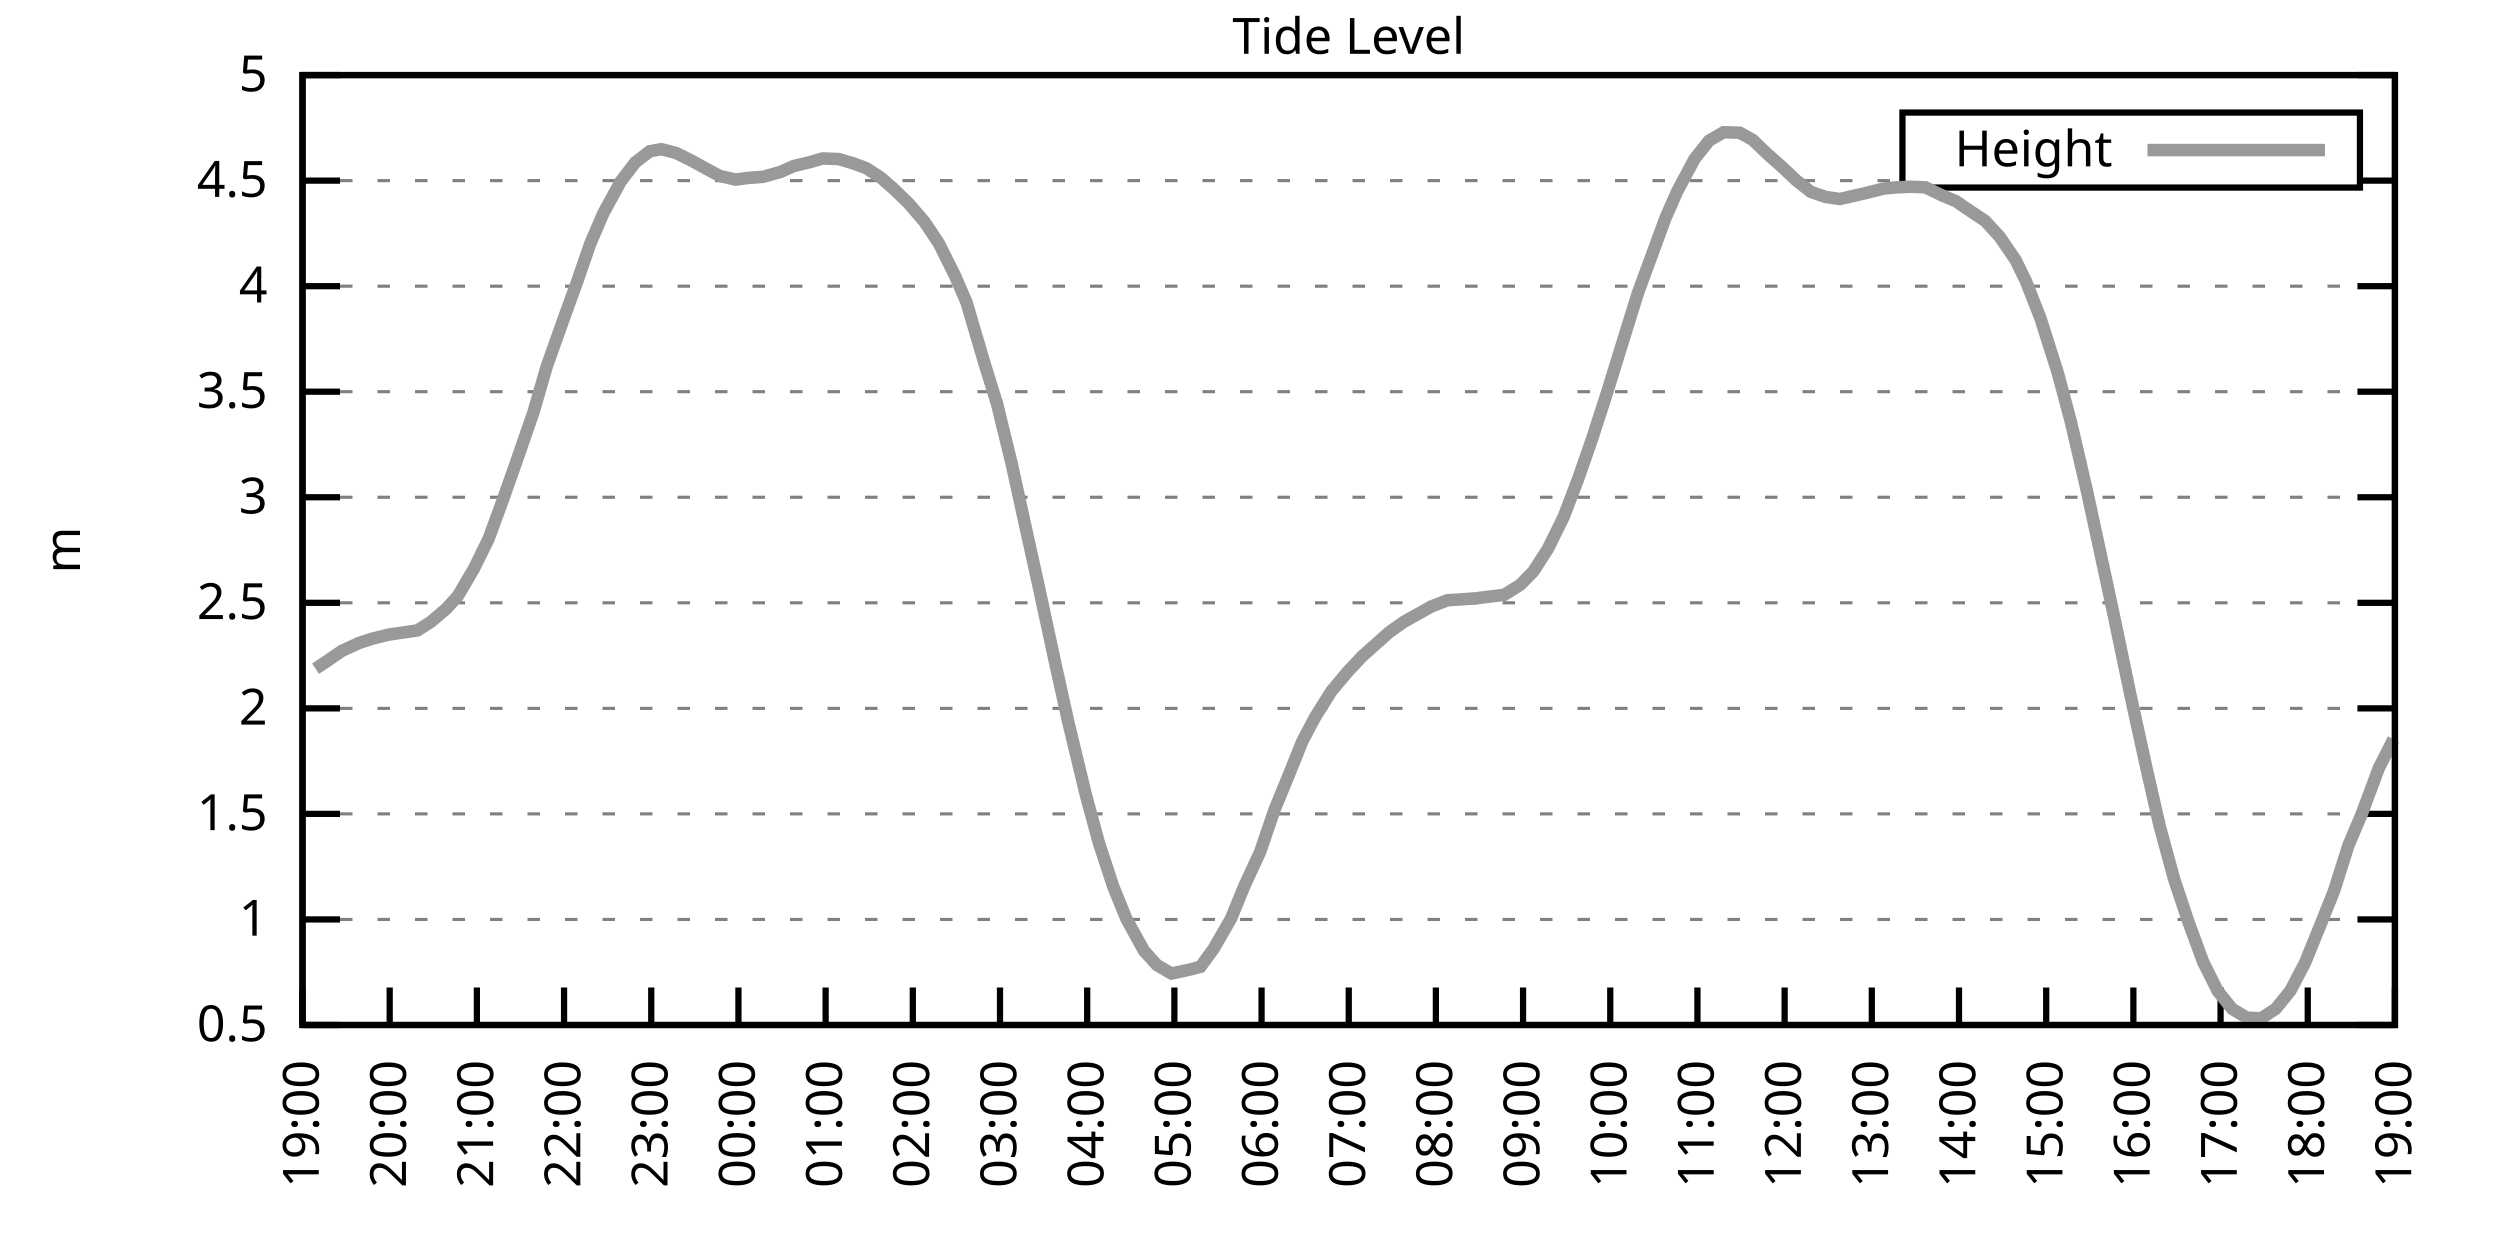
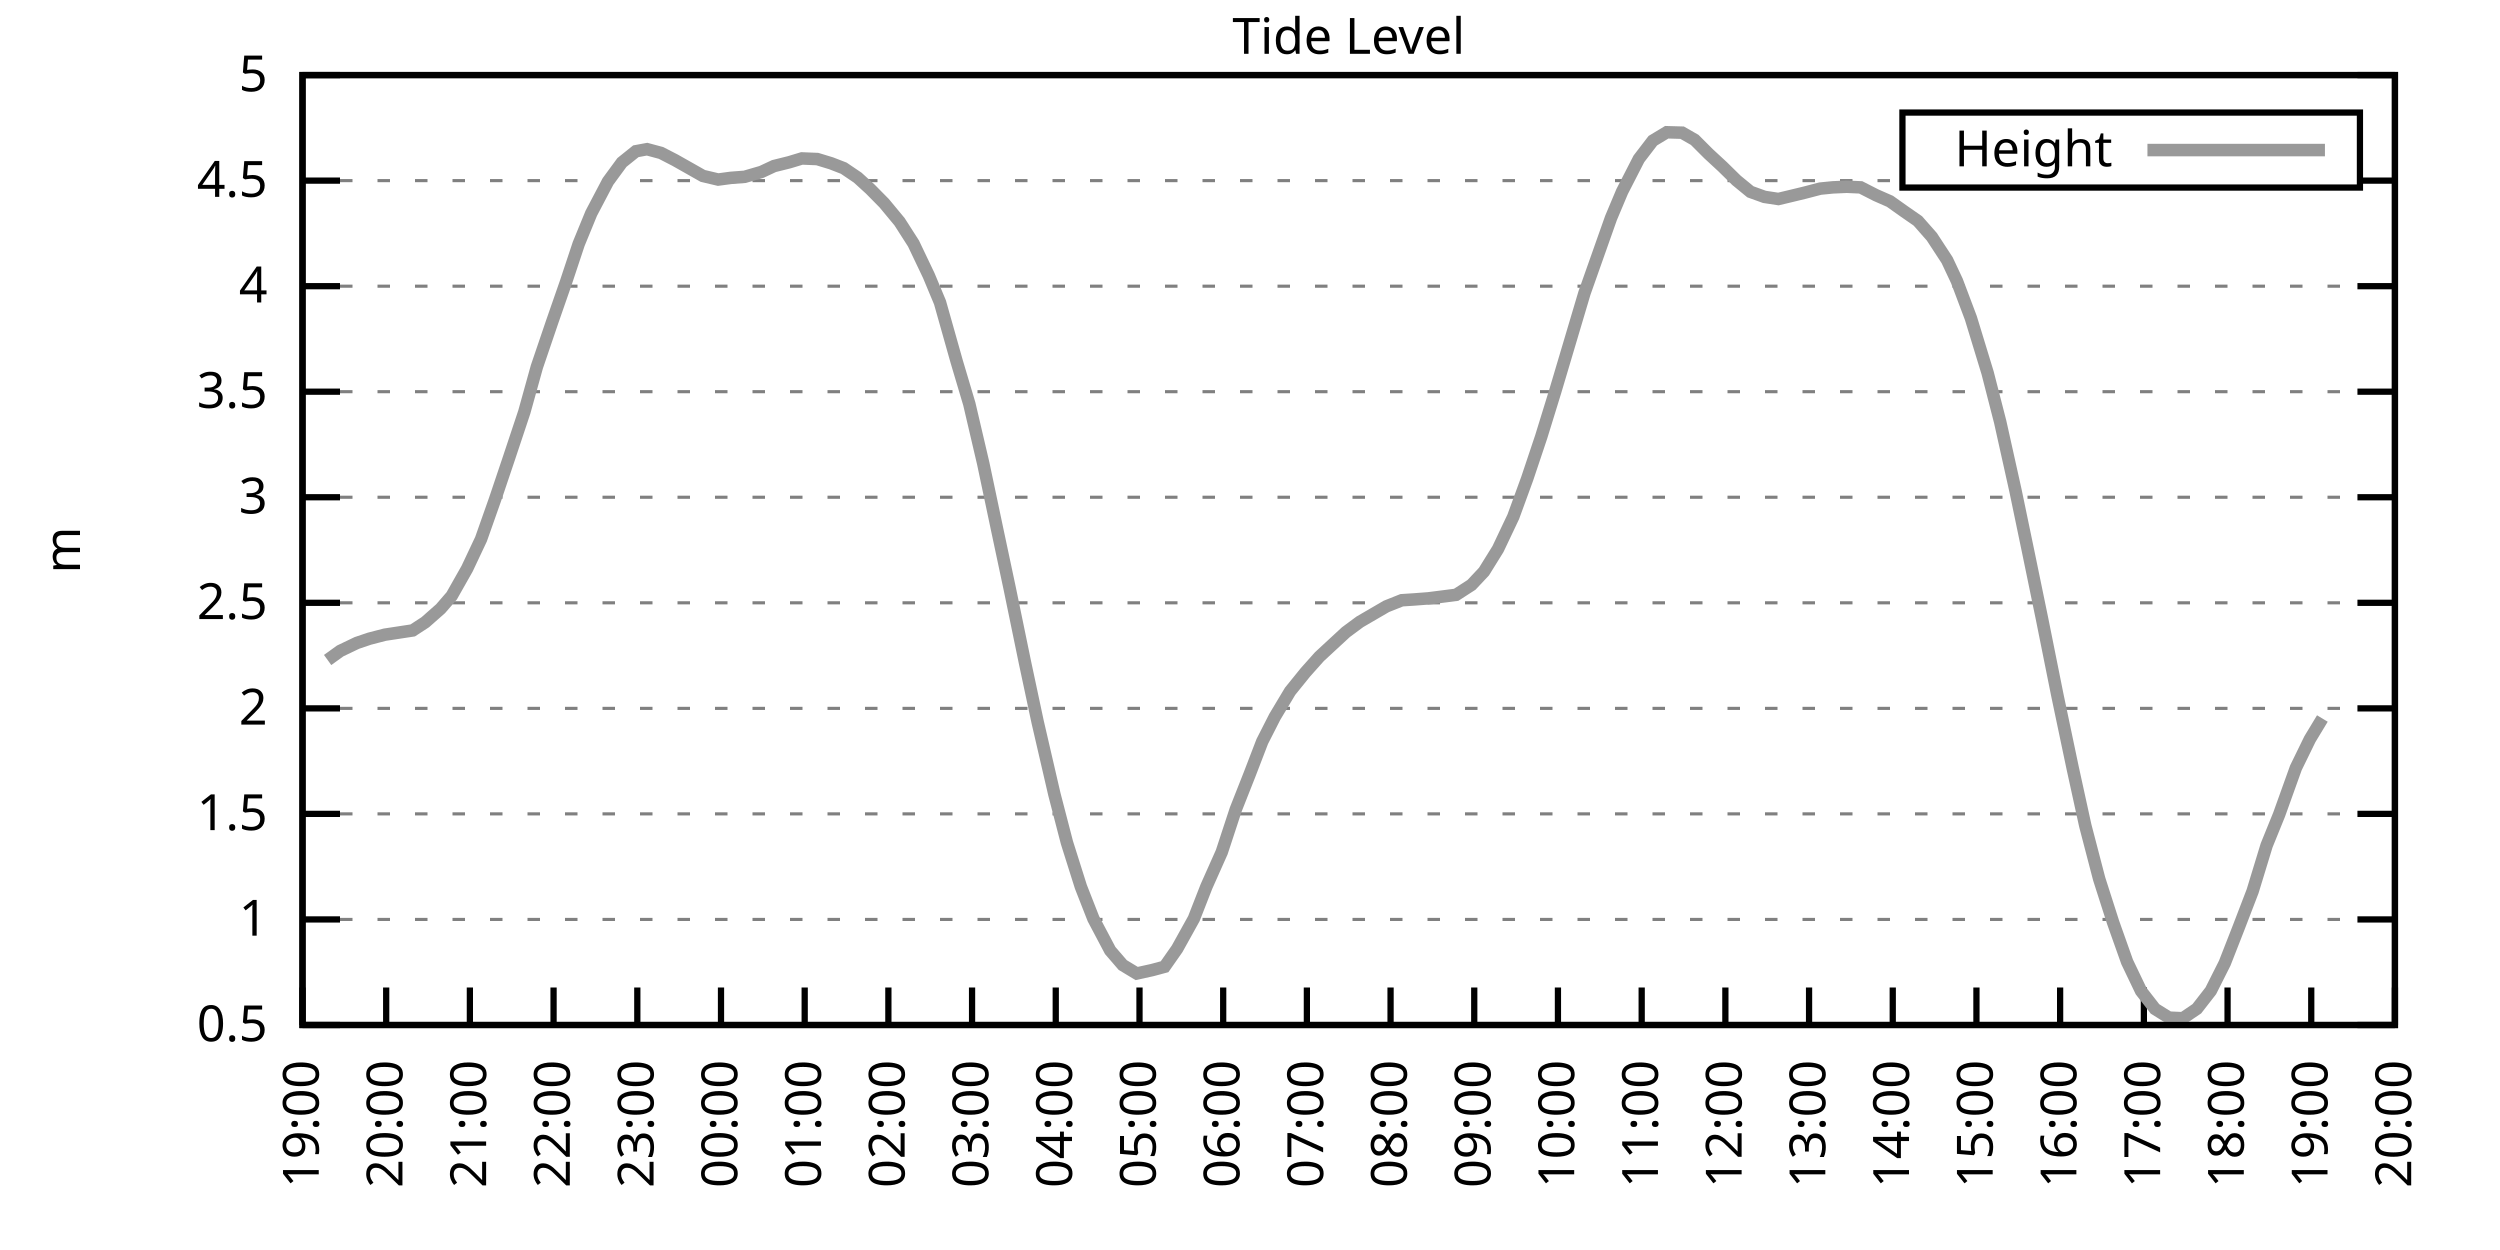
<svg xmlns="http://www.w3.org/2000/svg" xmlns:xlink="http://www.w3.org/1999/xlink" width="400" height="200" viewBox="0 0 400 200">
  <g id="gnuplot_canvas">
    <rect x="0" y="0" width="400" height="200" fill="none" />
    <defs>
      <circle id="gpDot" r="0.5" stroke-width="0.5" stroke="currentColor" />
      <path id="gpPt0" stroke-width="0.333" stroke="currentColor" d="M-1,0 h2 M0,-1 v2" />
      <path id="gpPt1" stroke-width="0.333" stroke="currentColor" d="M-1,-1 L1,1 M1,-1 L-1,1" />
      <path id="gpPt2" stroke-width="0.333" stroke="currentColor" d="M-1,0 L1,0 M0,-1 L0,1 M-1,-1 L1,1 M-1,1 L1,-1" />
      <rect id="gpPt3" stroke-width="0.333" stroke="currentColor" x="-1" y="-1" width="2" height="2" />
      <rect id="gpPt4" stroke-width="0.333" stroke="currentColor" fill="currentColor" x="-1" y="-1" width="2" height="2" />
      <circle id="gpPt5" stroke-width="0.333" stroke="currentColor" cx="0" cy="0" r="1" />
      <use xlink:href="#gpPt5" id="gpPt6" fill="currentColor" stroke="none" />
      <path id="gpPt7" stroke-width="0.333" stroke="currentColor" d="M0,-1.33 L-1.33,0.67 L1.33,0.67 z" />
      <use xlink:href="#gpPt7" id="gpPt8" fill="currentColor" stroke="none" />
      <use xlink:href="#gpPt7" id="gpPt9" stroke="currentColor" transform="rotate(180)" />
      <use xlink:href="#gpPt9" id="gpPt10" fill="currentColor" stroke="none" />
      <use xlink:href="#gpPt3" id="gpPt11" stroke="currentColor" transform="rotate(45)" />
      <use xlink:href="#gpPt11" id="gpPt12" fill="currentColor" stroke="none" />
      <path id="gpPt13" stroke-width="0.333" stroke="currentColor" d="M0,1.330 L1.265,0.411 L0.782,-1.067 L-0.782,-1.076 L-1.265,0.411 z" />
      <use xlink:href="#gpPt13" id="gpPt14" fill="currentColor" stroke="none" />
      <filter id="textbox" filterUnits="objectBoundingBox" x="0" y="0" height="1" width="1">
        <feFlood flood-color="white" flood-opacity="1" result="bgnd" />
        <feComposite in="SourceGraphic" in2="bgnd" operator="atop" />
      </filter>
      <filter id="greybox" filterUnits="objectBoundingBox" x="0" y="0" height="1" width="1">
        <feFlood flood-color="lightgrey" flood-opacity="1" result="grey" />
        <feComposite in="SourceGraphic" in2="grey" operator="atop" />
      </filter>
    </defs>
    <g fill="none" color="white" stroke="currentColor" stroke-width="1.00" stroke-linecap="butt" stroke-linejoin="miter">
</g>
    <g fill="none" color="black" stroke="currentColor" stroke-width="1.00" stroke-linecap="butt" stroke-linejoin="miter">
      <g stroke="none" shape-rendering="crispEdges">
        <polygon fill="rgb(255, 255, 255)" points="48.40,164.00 383.18,164.00 383.18,12.02 48.40,12.02 " />
      </g>
    </g>
    <g fill="none" color="black" stroke="currentColor" stroke-width="1.00" stroke-linecap="butt" stroke-linejoin="miter">
</g>
    <g fill="none" color="black" stroke="black" stroke-width="0.50" stroke-linecap="butt" stroke-linejoin="miter">
</g>
    <g fill="none" color="gray" stroke="currentColor" stroke-width="0.50" stroke-linecap="butt" stroke-linejoin="miter">
      <path stroke="gray" stroke-dasharray="2,4" class="gridline" d="M48.40,164.00 L383.19,164.00  " />
    </g>
    <g fill="none" color="gray" stroke="gray" stroke-width="1.00" stroke-linecap="butt" stroke-linejoin="miter">
</g>
    <g fill="none" color="black" stroke="currentColor" stroke-width="1.00" stroke-linecap="butt" stroke-linejoin="miter">
      <path stroke="black" d="M48.40,164.00 L54.40,164.00 M383.19,164.00 L377.19,164.00  " />
      <g transform="translate(42.80,166.60)" stroke="none" fill="black" font-family="Sans" font-size="8.00" text-anchor="end">
        <text>
          <tspan font-family="Sans"> 0.5</tspan>
        </text>
      </g>
    </g>
    <g fill="none" color="black" stroke="currentColor" stroke-width="1.00" stroke-linecap="butt" stroke-linejoin="miter">
</g>
    <g fill="none" color="black" stroke="black" stroke-width="0.50" stroke-linecap="butt" stroke-linejoin="miter">
</g>
    <g fill="none" color="gray" stroke="currentColor" stroke-width="0.50" stroke-linecap="butt" stroke-linejoin="miter">
      <path stroke="gray" stroke-dasharray="2,4" class="gridline" d="M48.40,147.11 L383.19,147.11  " />
    </g>
    <g fill="none" color="gray" stroke="gray" stroke-width="1.00" stroke-linecap="butt" stroke-linejoin="miter">
</g>
    <g fill="none" color="black" stroke="currentColor" stroke-width="1.00" stroke-linecap="butt" stroke-linejoin="miter">
      <path stroke="black" d="M48.40,147.11 L54.40,147.11 M383.19,147.11 L377.19,147.11  " />
      <g transform="translate(42.80,149.71)" stroke="none" fill="black" font-family="Sans" font-size="8.00" text-anchor="end">
        <text>
          <tspan font-family="Sans"> 1</tspan>
        </text>
      </g>
    </g>
    <g fill="none" color="black" stroke="currentColor" stroke-width="1.00" stroke-linecap="butt" stroke-linejoin="miter">
</g>
    <g fill="none" color="black" stroke="black" stroke-width="0.50" stroke-linecap="butt" stroke-linejoin="miter">
</g>
    <g fill="none" color="gray" stroke="currentColor" stroke-width="0.50" stroke-linecap="butt" stroke-linejoin="miter">
      <path stroke="gray" stroke-dasharray="2,4" class="gridline" d="M48.40,130.22 L383.19,130.22  " />
    </g>
    <g fill="none" color="gray" stroke="gray" stroke-width="1.00" stroke-linecap="butt" stroke-linejoin="miter">
</g>
    <g fill="none" color="black" stroke="currentColor" stroke-width="1.00" stroke-linecap="butt" stroke-linejoin="miter">
      <path stroke="black" d="M48.40,130.22 L54.40,130.22 M383.19,130.22 L377.19,130.22  " />
      <g transform="translate(42.80,132.82)" stroke="none" fill="black" font-family="Sans" font-size="8.00" text-anchor="end">
        <text>
          <tspan font-family="Sans"> 1.5</tspan>
        </text>
      </g>
    </g>
    <g fill="none" color="black" stroke="currentColor" stroke-width="1.00" stroke-linecap="butt" stroke-linejoin="miter">
</g>
    <g fill="none" color="black" stroke="black" stroke-width="0.50" stroke-linecap="butt" stroke-linejoin="miter">
</g>
    <g fill="none" color="gray" stroke="currentColor" stroke-width="0.50" stroke-linecap="butt" stroke-linejoin="miter">
      <path stroke="gray" stroke-dasharray="2,4" class="gridline" d="M48.40,113.34 L383.19,113.34  " />
    </g>
    <g fill="none" color="gray" stroke="gray" stroke-width="1.00" stroke-linecap="butt" stroke-linejoin="miter">
</g>
    <g fill="none" color="black" stroke="currentColor" stroke-width="1.00" stroke-linecap="butt" stroke-linejoin="miter">
      <path stroke="black" d="M48.40,113.34 L54.40,113.34 M383.19,113.34 L377.19,113.34  " />
      <g transform="translate(42.80,115.94)" stroke="none" fill="black" font-family="Sans" font-size="8.00" text-anchor="end">
        <text>
          <tspan font-family="Sans"> 2</tspan>
        </text>
      </g>
    </g>
    <g fill="none" color="black" stroke="currentColor" stroke-width="1.00" stroke-linecap="butt" stroke-linejoin="miter">
</g>
    <g fill="none" color="black" stroke="black" stroke-width="0.50" stroke-linecap="butt" stroke-linejoin="miter">
</g>
    <g fill="none" color="gray" stroke="currentColor" stroke-width="0.50" stroke-linecap="butt" stroke-linejoin="miter">
      <path stroke="gray" stroke-dasharray="2,4" class="gridline" d="M48.40,96.45 L383.19,96.45  " />
    </g>
    <g fill="none" color="gray" stroke="gray" stroke-width="1.00" stroke-linecap="butt" stroke-linejoin="miter">
</g>
    <g fill="none" color="black" stroke="currentColor" stroke-width="1.00" stroke-linecap="butt" stroke-linejoin="miter">
      <path stroke="black" d="M48.40,96.45 L54.40,96.45 M383.19,96.45 L377.19,96.45  " />
      <g transform="translate(42.80,99.05)" stroke="none" fill="black" font-family="Sans" font-size="8.00" text-anchor="end">
        <text>
          <tspan font-family="Sans"> 2.5</tspan>
        </text>
      </g>
    </g>
    <g fill="none" color="black" stroke="currentColor" stroke-width="1.00" stroke-linecap="butt" stroke-linejoin="miter">
</g>
    <g fill="none" color="black" stroke="black" stroke-width="0.50" stroke-linecap="butt" stroke-linejoin="miter">
</g>
    <g fill="none" color="gray" stroke="currentColor" stroke-width="0.50" stroke-linecap="butt" stroke-linejoin="miter">
      <path stroke="gray" stroke-dasharray="2,4" class="gridline" d="M48.40,79.56 L383.19,79.56  " />
    </g>
    <g fill="none" color="gray" stroke="gray" stroke-width="1.00" stroke-linecap="butt" stroke-linejoin="miter">
</g>
    <g fill="none" color="black" stroke="currentColor" stroke-width="1.00" stroke-linecap="butt" stroke-linejoin="miter">
      <path stroke="black" d="M48.40,79.56 L54.40,79.56 M383.19,79.56 L377.19,79.56  " />
      <g transform="translate(42.80,82.16)" stroke="none" fill="black" font-family="Sans" font-size="8.00" text-anchor="end">
        <text>
          <tspan font-family="Sans"> 3</tspan>
        </text>
      </g>
    </g>
    <g fill="none" color="black" stroke="currentColor" stroke-width="1.00" stroke-linecap="butt" stroke-linejoin="miter">
</g>
    <g fill="none" color="black" stroke="black" stroke-width="0.50" stroke-linecap="butt" stroke-linejoin="miter">
</g>
    <g fill="none" color="gray" stroke="currentColor" stroke-width="0.50" stroke-linecap="butt" stroke-linejoin="miter">
      <path stroke="gray" stroke-dasharray="2,4" class="gridline" d="M48.40,62.67 L383.19,62.67  " />
    </g>
    <g fill="none" color="gray" stroke="gray" stroke-width="1.00" stroke-linecap="butt" stroke-linejoin="miter">
</g>
    <g fill="none" color="black" stroke="currentColor" stroke-width="1.00" stroke-linecap="butt" stroke-linejoin="miter">
      <path stroke="black" d="M48.40,62.67 L54.40,62.67 M383.19,62.67 L377.19,62.67  " />
      <g transform="translate(42.80,65.27)" stroke="none" fill="black" font-family="Sans" font-size="8.00" text-anchor="end">
        <text>
          <tspan font-family="Sans"> 3.5</tspan>
        </text>
      </g>
    </g>
    <g fill="none" color="black" stroke="currentColor" stroke-width="1.00" stroke-linecap="butt" stroke-linejoin="miter">
</g>
    <g fill="none" color="black" stroke="black" stroke-width="0.50" stroke-linecap="butt" stroke-linejoin="miter">
</g>
    <g fill="none" color="gray" stroke="currentColor" stroke-width="0.50" stroke-linecap="butt" stroke-linejoin="miter">
      <path stroke="gray" stroke-dasharray="2,4" class="gridline" d="M48.40,45.79 L383.19,45.79  " />
    </g>
    <g fill="none" color="gray" stroke="gray" stroke-width="1.00" stroke-linecap="butt" stroke-linejoin="miter">
</g>
    <g fill="none" color="black" stroke="currentColor" stroke-width="1.00" stroke-linecap="butt" stroke-linejoin="miter">
      <path stroke="black" d="M48.40,45.79 L54.40,45.79 M383.19,45.79 L377.19,45.79  " />
      <g transform="translate(42.80,48.39)" stroke="none" fill="black" font-family="Sans" font-size="8.00" text-anchor="end">
        <text>
          <tspan font-family="Sans"> 4</tspan>
        </text>
      </g>
    </g>
    <g fill="none" color="black" stroke="currentColor" stroke-width="1.00" stroke-linecap="butt" stroke-linejoin="miter">
</g>
    <g fill="none" color="black" stroke="black" stroke-width="0.50" stroke-linecap="butt" stroke-linejoin="miter">
</g>
    <g fill="none" color="gray" stroke="currentColor" stroke-width="0.50" stroke-linecap="butt" stroke-linejoin="miter">
      <path stroke="gray" stroke-dasharray="2,4" class="gridline" d="M48.40,28.90 L304.39,28.90 M377.59,28.90 L383.19,28.90  " />
    </g>
    <g fill="none" color="gray" stroke="gray" stroke-width="1.00" stroke-linecap="butt" stroke-linejoin="miter">
</g>
    <g fill="none" color="black" stroke="currentColor" stroke-width="1.00" stroke-linecap="butt" stroke-linejoin="miter">
      <path stroke="black" d="M48.40,28.90 L54.40,28.90 M383.19,28.90 L377.19,28.90  " />
      <g transform="translate(42.80,31.50)" stroke="none" fill="black" font-family="Sans" font-size="8.00" text-anchor="end">
        <text>
          <tspan font-family="Sans"> 4.5</tspan>
        </text>
      </g>
    </g>
    <g fill="none" color="black" stroke="currentColor" stroke-width="1.00" stroke-linecap="butt" stroke-linejoin="miter">
</g>
    <g fill="none" color="black" stroke="black" stroke-width="0.50" stroke-linecap="butt" stroke-linejoin="miter">
</g>
    <g fill="none" color="gray" stroke="currentColor" stroke-width="0.50" stroke-linecap="butt" stroke-linejoin="miter">
      <path stroke="gray" stroke-dasharray="2,4" class="gridline" d="M48.40,12.01 L383.19,12.01  " />
    </g>
    <g fill="none" color="gray" stroke="gray" stroke-width="1.00" stroke-linecap="butt" stroke-linejoin="miter">
</g>
    <g fill="none" color="black" stroke="currentColor" stroke-width="1.00" stroke-linecap="butt" stroke-linejoin="miter">
      <path stroke="black" d="M48.40,12.01 L54.40,12.01 M383.19,12.01 L377.19,12.01  " />
      <g transform="translate(42.80,14.61)" stroke="none" fill="black" font-family="Sans" font-size="8.00" text-anchor="end">
        <text>
          <tspan font-family="Sans"> 5</tspan>
        </text>
      </g>
    </g>
    <g fill="none" color="black" stroke="currentColor" stroke-width="1.00" stroke-linecap="butt" stroke-linejoin="miter">
      <path stroke="black" d="M48.40,164.00 L48.40,158.00  " />
      <g transform="translate(51.00,169.60) rotate(270.00)" stroke="none" fill="black" font-family="Sans" font-size="8.00" text-anchor="end">
        <text>
          <tspan font-family="Sans">19:00</tspan>
        </text>
      </g>
    </g>
    <g fill="none" color="black" stroke="currentColor" stroke-width="1.00" stroke-linecap="butt" stroke-linejoin="miter">
-       <path stroke="black" d="M62.35,164.00 L62.35,158.00  " />
-       <g transform="translate(64.95,169.60) rotate(270.00)" stroke="none" fill="black" font-family="Sans" font-size="8.00" text-anchor="end">
+       <path stroke="black" d="M61.79,164.00 L61.79,158.00  " />
+       <g transform="translate(64.39,169.60) rotate(270.00)" stroke="none" fill="black" font-family="Sans" font-size="8.00" text-anchor="end">
        <text>
          <tspan font-family="Sans">20:00</tspan>
        </text>
      </g>
    </g>
    <g fill="none" color="black" stroke="currentColor" stroke-width="1.00" stroke-linecap="butt" stroke-linejoin="miter">
-       <path stroke="black" d="M76.30,164.00 L76.30,158.00  " />
-       <g transform="translate(78.90,169.60) rotate(270.00)" stroke="none" fill="black" font-family="Sans" font-size="8.00" text-anchor="end">
+       <path stroke="black" d="M75.18,164.00 L75.18,158.00  " />
+       <g transform="translate(77.78,169.60) rotate(270.00)" stroke="none" fill="black" font-family="Sans" font-size="8.00" text-anchor="end">
        <text>
          <tspan font-family="Sans">21:00</tspan>
        </text>
      </g>
    </g>
    <g fill="none" color="black" stroke="currentColor" stroke-width="1.00" stroke-linecap="butt" stroke-linejoin="miter">
-       <path stroke="black" d="M90.25,164.00 L90.25,158.00  " />
-       <g transform="translate(92.85,169.60) rotate(270.00)" stroke="none" fill="black" font-family="Sans" font-size="8.00" text-anchor="end">
+       <path stroke="black" d="M88.57,164.00 L88.57,158.00  " />
+       <g transform="translate(91.17,169.60) rotate(270.00)" stroke="none" fill="black" font-family="Sans" font-size="8.00" text-anchor="end">
        <text>
          <tspan font-family="Sans">22:00</tspan>
        </text>
      </g>
    </g>
    <g fill="none" color="black" stroke="currentColor" stroke-width="1.00" stroke-linecap="butt" stroke-linejoin="miter">
-       <path stroke="black" d="M104.20,164.00 L104.20,158.00  " />
-       <g transform="translate(106.80,169.60) rotate(270.00)" stroke="none" fill="black" font-family="Sans" font-size="8.00" text-anchor="end">
+       <path stroke="black" d="M101.97,164.00 L101.97,158.00  " />
+       <g transform="translate(104.57,169.60) rotate(270.00)" stroke="none" fill="black" font-family="Sans" font-size="8.00" text-anchor="end">
        <text>
          <tspan font-family="Sans">23:00</tspan>
        </text>
      </g>
    </g>
    <g fill="none" color="black" stroke="currentColor" stroke-width="1.00" stroke-linecap="butt" stroke-linejoin="miter">
-       <path stroke="black" d="M118.15,164.00 L118.15,158.00  " />
-       <g transform="translate(120.75,169.60) rotate(270.00)" stroke="none" fill="black" font-family="Sans" font-size="8.00" text-anchor="end">
+       <path stroke="black" d="M115.36,164.00 L115.36,158.00  " />
+       <g transform="translate(117.96,169.60) rotate(270.00)" stroke="none" fill="black" font-family="Sans" font-size="8.00" text-anchor="end">
        <text>
          <tspan font-family="Sans">00:00</tspan>
        </text>
      </g>
    </g>
    <g fill="none" color="black" stroke="currentColor" stroke-width="1.00" stroke-linecap="butt" stroke-linejoin="miter">
-       <path stroke="black" d="M132.10,164.00 L132.10,158.00  " />
-       <g transform="translate(134.70,169.60) rotate(270.00)" stroke="none" fill="black" font-family="Sans" font-size="8.00" text-anchor="end">
+       <path stroke="black" d="M128.75,164.00 L128.75,158.00  " />
+       <g transform="translate(131.35,169.60) rotate(270.00)" stroke="none" fill="black" font-family="Sans" font-size="8.00" text-anchor="end">
        <text>
          <tspan font-family="Sans">01:00</tspan>
        </text>
      </g>
    </g>
    <g fill="none" color="black" stroke="currentColor" stroke-width="1.00" stroke-linecap="butt" stroke-linejoin="miter">
-       <path stroke="black" d="M146.05,164.00 L146.05,158.00  " />
-       <g transform="translate(148.65,169.60) rotate(270.00)" stroke="none" fill="black" font-family="Sans" font-size="8.00" text-anchor="end">
+       <path stroke="black" d="M142.14,164.00 L142.14,158.00  " />
+       <g transform="translate(144.74,169.60) rotate(270.00)" stroke="none" fill="black" font-family="Sans" font-size="8.00" text-anchor="end">
        <text>
          <tspan font-family="Sans">02:00</tspan>
        </text>
      </g>
    </g>
    <g fill="none" color="black" stroke="currentColor" stroke-width="1.00" stroke-linecap="butt" stroke-linejoin="miter">
-       <path stroke="black" d="M160.00,164.00 L160.00,158.00  " />
-       <g transform="translate(162.60,169.60) rotate(270.00)" stroke="none" fill="black" font-family="Sans" font-size="8.00" text-anchor="end">
+       <path stroke="black" d="M155.53,164.00 L155.53,158.00  " />
+       <g transform="translate(158.13,169.60) rotate(270.00)" stroke="none" fill="black" font-family="Sans" font-size="8.00" text-anchor="end">
        <text>
          <tspan font-family="Sans">03:00</tspan>
        </text>
      </g>
    </g>
    <g fill="none" color="black" stroke="currentColor" stroke-width="1.00" stroke-linecap="butt" stroke-linejoin="miter">
-       <path stroke="black" d="M173.95,164.00 L173.95,158.00  " />
-       <g transform="translate(176.55,169.60) rotate(270.00)" stroke="none" fill="black" font-family="Sans" font-size="8.00" text-anchor="end">
+       <path stroke="black" d="M168.92,164.00 L168.92,158.00  " />
+       <g transform="translate(171.52,169.60) rotate(270.00)" stroke="none" fill="black" font-family="Sans" font-size="8.00" text-anchor="end">
        <text>
          <tspan font-family="Sans">04:00</tspan>
        </text>
      </g>
    </g>
    <g fill="none" color="black" stroke="currentColor" stroke-width="1.00" stroke-linecap="butt" stroke-linejoin="miter">
-       <path stroke="black" d="M187.90,164.00 L187.90,158.00  " />
-       <g transform="translate(190.50,169.60) rotate(270.00)" stroke="none" fill="black" font-family="Sans" font-size="8.00" text-anchor="end">
+       <path stroke="black" d="M182.32,164.00 L182.32,158.00  " />
+       <g transform="translate(184.92,169.60) rotate(270.00)" stroke="none" fill="black" font-family="Sans" font-size="8.00" text-anchor="end">
        <text>
          <tspan font-family="Sans">05:00</tspan>
        </text>
      </g>
    </g>
    <g fill="none" color="black" stroke="currentColor" stroke-width="1.00" stroke-linecap="butt" stroke-linejoin="miter">
-       <path stroke="black" d="M201.85,164.00 L201.85,158.00  " />
-       <g transform="translate(204.45,169.60) rotate(270.00)" stroke="none" fill="black" font-family="Sans" font-size="8.00" text-anchor="end">
+       <path stroke="black" d="M195.71,164.00 L195.71,158.00  " />
+       <g transform="translate(198.31,169.60) rotate(270.00)" stroke="none" fill="black" font-family="Sans" font-size="8.00" text-anchor="end">
        <text>
          <tspan font-family="Sans">06:00</tspan>
        </text>
      </g>
    </g>
    <g fill="none" color="black" stroke="currentColor" stroke-width="1.00" stroke-linecap="butt" stroke-linejoin="miter">
-       <path stroke="black" d="M215.80,164.00 L215.80,158.00  " />
-       <g transform="translate(218.40,169.60) rotate(270.00)" stroke="none" fill="black" font-family="Sans" font-size="8.00" text-anchor="end">
+       <path stroke="black" d="M209.10,164.00 L209.10,158.00  " />
+       <g transform="translate(211.70,169.60) rotate(270.00)" stroke="none" fill="black" font-family="Sans" font-size="8.00" text-anchor="end">
        <text>
          <tspan font-family="Sans">07:00</tspan>
        </text>
      </g>
    </g>
    <g fill="none" color="black" stroke="currentColor" stroke-width="1.00" stroke-linecap="butt" stroke-linejoin="miter">
-       <path stroke="black" d="M229.74,164.00 L229.74,158.00  " />
-       <g transform="translate(232.34,169.60) rotate(270.00)" stroke="none" fill="black" font-family="Sans" font-size="8.00" text-anchor="end">
+       <path stroke="black" d="M222.49,164.00 L222.49,158.00  " />
+       <g transform="translate(225.09,169.60) rotate(270.00)" stroke="none" fill="black" font-family="Sans" font-size="8.00" text-anchor="end">
        <text>
          <tspan font-family="Sans">08:00</tspan>
        </text>
      </g>
    </g>
    <g fill="none" color="black" stroke="currentColor" stroke-width="1.00" stroke-linecap="butt" stroke-linejoin="miter">
-       <path stroke="black" d="M243.69,164.00 L243.69,158.00  " />
-       <g transform="translate(246.29,169.60) rotate(270.00)" stroke="none" fill="black" font-family="Sans" font-size="8.00" text-anchor="end">
+       <path stroke="black" d="M235.88,164.00 L235.88,158.00  " />
+       <g transform="translate(238.48,169.60) rotate(270.00)" stroke="none" fill="black" font-family="Sans" font-size="8.00" text-anchor="end">
        <text>
          <tspan font-family="Sans">09:00</tspan>
        </text>
      </g>
    </g>
    <g fill="none" color="black" stroke="currentColor" stroke-width="1.00" stroke-linecap="butt" stroke-linejoin="miter">
-       <path stroke="black" d="M257.64,164.00 L257.64,158.00  " />
-       <g transform="translate(260.24,169.60) rotate(270.00)" stroke="none" fill="black" font-family="Sans" font-size="8.00" text-anchor="end">
+       <path stroke="black" d="M249.27,164.00 L249.27,158.00  " />
+       <g transform="translate(251.87,169.60) rotate(270.00)" stroke="none" fill="black" font-family="Sans" font-size="8.00" text-anchor="end">
        <text>
          <tspan font-family="Sans">10:00</tspan>
        </text>
      </g>
    </g>
    <g fill="none" color="black" stroke="currentColor" stroke-width="1.00" stroke-linecap="butt" stroke-linejoin="miter">
-       <path stroke="black" d="M271.59,164.00 L271.59,158.00  " />
-       <g transform="translate(274.19,169.60) rotate(270.00)" stroke="none" fill="black" font-family="Sans" font-size="8.00" text-anchor="end">
+       <path stroke="black" d="M262.67,164.00 L262.67,158.00  " />
+       <g transform="translate(265.27,169.60) rotate(270.00)" stroke="none" fill="black" font-family="Sans" font-size="8.00" text-anchor="end">
        <text>
          <tspan font-family="Sans">11:00</tspan>
        </text>
      </g>
    </g>
    <g fill="none" color="black" stroke="currentColor" stroke-width="1.00" stroke-linecap="butt" stroke-linejoin="miter">
-       <path stroke="black" d="M285.54,164.00 L285.54,158.00  " />
-       <g transform="translate(288.14,169.60) rotate(270.00)" stroke="none" fill="black" font-family="Sans" font-size="8.00" text-anchor="end">
+       <path stroke="black" d="M276.06,164.00 L276.06,158.00  " />
+       <g transform="translate(278.66,169.60) rotate(270.00)" stroke="none" fill="black" font-family="Sans" font-size="8.00" text-anchor="end">
        <text>
          <tspan font-family="Sans">12:00</tspan>
        </text>
      </g>
    </g>
    <g fill="none" color="black" stroke="currentColor" stroke-width="1.00" stroke-linecap="butt" stroke-linejoin="miter">
-       <path stroke="black" d="M299.49,164.00 L299.49,158.00  " />
-       <g transform="translate(302.09,169.60) rotate(270.00)" stroke="none" fill="black" font-family="Sans" font-size="8.00" text-anchor="end">
+       <path stroke="black" d="M289.45,164.00 L289.45,158.00  " />
+       <g transform="translate(292.05,169.60) rotate(270.00)" stroke="none" fill="black" font-family="Sans" font-size="8.00" text-anchor="end">
        <text>
          <tspan font-family="Sans">13:00</tspan>
        </text>
      </g>
    </g>
    <g fill="none" color="black" stroke="currentColor" stroke-width="1.00" stroke-linecap="butt" stroke-linejoin="miter">
-       <path stroke="black" d="M313.44,164.00 L313.44,158.00  " />
-       <g transform="translate(316.04,169.60) rotate(270.00)" stroke="none" fill="black" font-family="Sans" font-size="8.00" text-anchor="end">
+       <path stroke="black" d="M302.84,164.00 L302.84,158.00  " />
+       <g transform="translate(305.44,169.60) rotate(270.00)" stroke="none" fill="black" font-family="Sans" font-size="8.00" text-anchor="end">
        <text>
          <tspan font-family="Sans">14:00</tspan>
        </text>
      </g>
    </g>
    <g fill="none" color="black" stroke="currentColor" stroke-width="1.00" stroke-linecap="butt" stroke-linejoin="miter">
-       <path stroke="black" d="M327.39,164.00 L327.39,158.00  " />
-       <g transform="translate(329.99,169.60) rotate(270.00)" stroke="none" fill="black" font-family="Sans" font-size="8.00" text-anchor="end">
+       <path stroke="black" d="M316.23,164.00 L316.23,158.00  " />
+       <g transform="translate(318.83,169.60) rotate(270.00)" stroke="none" fill="black" font-family="Sans" font-size="8.00" text-anchor="end">
        <text>
          <tspan font-family="Sans">15:00</tspan>
        </text>
      </g>
    </g>
    <g fill="none" color="black" stroke="currentColor" stroke-width="1.00" stroke-linecap="butt" stroke-linejoin="miter">
-       <path stroke="black" d="M341.34,164.00 L341.34,158.00  " />
-       <g transform="translate(343.94,169.60) rotate(270.00)" stroke="none" fill="black" font-family="Sans" font-size="8.00" text-anchor="end">
+       <path stroke="black" d="M329.62,164.00 L329.62,158.00  " />
+       <g transform="translate(332.22,169.60) rotate(270.00)" stroke="none" fill="black" font-family="Sans" font-size="8.00" text-anchor="end">
        <text>
          <tspan font-family="Sans">16:00</tspan>
        </text>
      </g>
    </g>
    <g fill="none" color="black" stroke="currentColor" stroke-width="1.00" stroke-linecap="butt" stroke-linejoin="miter">
-       <path stroke="black" d="M355.29,164.00 L355.29,158.00  " />
-       <g transform="translate(357.89,169.60) rotate(270.00)" stroke="none" fill="black" font-family="Sans" font-size="8.00" text-anchor="end">
+       <path stroke="black" d="M343.02,164.00 L343.02,158.00  " />
+       <g transform="translate(345.62,169.60) rotate(270.00)" stroke="none" fill="black" font-family="Sans" font-size="8.00" text-anchor="end">
        <text>
          <tspan font-family="Sans">17:00</tspan>
        </text>
      </g>
    </g>
    <g fill="none" color="black" stroke="currentColor" stroke-width="1.00" stroke-linecap="butt" stroke-linejoin="miter">
-       <path stroke="black" d="M369.24,164.00 L369.24,158.00  " />
-       <g transform="translate(371.84,169.60) rotate(270.00)" stroke="none" fill="black" font-family="Sans" font-size="8.00" text-anchor="end">
+       <path stroke="black" d="M356.41,164.00 L356.41,158.00  " />
+       <g transform="translate(359.01,169.60) rotate(270.00)" stroke="none" fill="black" font-family="Sans" font-size="8.00" text-anchor="end">
        <text>
          <tspan font-family="Sans">18:00</tspan>
+         </text>
+       </g>
+     </g>
+     <g fill="none" color="black" stroke="currentColor" stroke-width="1.00" stroke-linecap="butt" stroke-linejoin="miter">
+       <path stroke="black" d="M369.80,164.00 L369.80,158.00  " />
+       <g transform="translate(372.40,169.60) rotate(270.00)" stroke="none" fill="black" font-family="Sans" font-size="8.00" text-anchor="end">
+         <text>
+           <tspan font-family="Sans">19:00</tspan>
        </text>
      </g>
    </g>
    <g fill="none" color="black" stroke="currentColor" stroke-width="1.00" stroke-linecap="butt" stroke-linejoin="miter">
      <path stroke="black" d="M383.19,164.00 L383.19,158.00  " />
      <g transform="translate(385.79,169.60) rotate(270.00)" stroke="none" fill="black" font-family="Sans" font-size="8.00" text-anchor="end">
        <text>
-           <tspan font-family="Sans">19:00</tspan>
+           <tspan font-family="Sans">20:00</tspan>
        </text>
      </g>
    </g>
    <g fill="none" color="black" stroke="currentColor" stroke-width="1.00" stroke-linecap="butt" stroke-linejoin="miter">
</g>
    <g fill="none" color="black" stroke="currentColor" stroke-width="1.00" stroke-linecap="butt" stroke-linejoin="miter">
      <path stroke="black" d="M48.40,12.01 L48.40,164.00 L383.19,164.00 L383.19,12.01 L48.40,12.01 Z  " />
    </g>
    <g fill="none" color="black" stroke="currentColor" stroke-width="1.00" stroke-linecap="butt" stroke-linejoin="miter">
</g>
    <g fill="none" color="black" stroke="currentColor" stroke-width="1.00" stroke-linecap="butt" stroke-linejoin="miter">
      <path stroke="black" d="M304.39,30.01 L304.39,18.01 L377.59,18.01 L377.59,30.01 L304.39,30.01 Z  " />
    </g>
    <g id="Tide_level_plot_1">
      <g fill="none" color="white" stroke="black" stroke-width="2.00" stroke-linecap="butt" stroke-linejoin="miter">
</g>
      <g fill="none" color="black" stroke="currentColor" stroke-width="2.00" stroke-linecap="butt" stroke-linejoin="miter">
        <g transform="translate(337.99,26.61)" stroke="none" fill="black" font-family="Sans" font-size="8.00" text-anchor="end">
          <text>
            <tspan font-family="Sans">Height</tspan>
          </text>
        </g>
      </g>
      <g fill="none" color="black" stroke="currentColor" stroke-width="2.00" stroke-linecap="butt" stroke-linejoin="miter">
-         <path stroke="rgb(153, 153, 153)" d="M343.59,24.01 L371.99,24.01 M50.49,106.99 L52.58,105.60 L54.68,104.15 L57.47,102.87 L59.56,102.19 L62.12,101.55   L63.98,101.28 L66.77,100.87 L68.86,99.56 L71.42,97.39 L73.28,95.33 L75.83,90.98 L78.16,86.25 L80.48,79.93   L82.81,73.31 L85.37,65.92 L87.46,58.69 L90.02,51.49 L92.34,45.08 L94.43,39.03 L96.53,34.13 L99.32,29.03   L101.64,25.99 L103.97,24.20 L105.83,23.87 L108.15,24.47 L110.48,25.62 L113.03,27.01 L115.13,28.15 L117.68,28.73   L119.78,28.46 L122.10,28.29 L124.89,27.51 L126.98,26.57 L129.54,25.96 L131.63,25.35 L134.19,25.45 L136.51,26.13   L138.61,26.91 L140.93,28.42 L143.02,30.25 L145.35,32.51 L147.91,35.48 L150.23,38.96 L152.79,44.10 L154.65,48.39   L157.44,57.88 L159.53,64.63 L161.86,74.16 L164.18,84.73 L166.27,94.19 L168.83,106.07 L170.92,115.50 L173.71,127.08   L175.81,134.82 L178.13,141.88 L180.22,147.01 L183.01,152.08 L185.11,154.41 L187.43,155.76 L189.99,155.22 L192.08,154.68   L194.17,151.81 L196.96,146.98 L199.06,141.84 L201.61,136.34 L203.94,129.52 L206.26,123.87 L208.36,118.64 L210.45,114.69   L213.01,110.60 L215.56,107.56 L217.89,105.06 L219.98,103.20 L222.30,101.14 L224.63,99.49 L229.05,97.02 L231.60,96.04   L233.70,95.91 L236.02,95.74 L238.81,95.40 L240.67,95.17 L243.23,93.58 L245.32,91.45 L247.65,87.84 L250.20,82.67   L252.53,76.56 L254.85,69.87 L257.18,62.64 L259.50,55.14 L262.06,46.90 L266.48,34.88 L268.34,30.65 L271.13,25.42   L273.45,22.51 L275.78,21.16 L278.34,21.23 L280.43,22.38 L282.75,24.61 L285.08,26.67 L287.40,28.86 L289.73,30.69   L292.05,31.50 L294.38,31.84 L296.47,31.36 L298.80,30.82 L301.35,30.18 L303.44,29.98 L305.77,29.88 L308.09,29.98   L310.65,31.23 L312.98,32.21 L315.30,33.80 L317.63,35.35 L319.95,37.88 L322.51,41.63 L324.14,44.97 L326.46,50.89   L329.25,59.67 L331.34,67.50 L333.90,78.51 L335.99,88.17 L338.32,98.98 L340.88,111.24 L343.43,122.90 L345.53,132.08   L347.85,140.63 L350.18,147.59 L352.50,153.90 L354.83,158.56 L357.15,161.43 L359.48,162.82 L361.80,162.92 L364.13,161.40   L366.45,158.53 L368.78,154.10 L371.10,148.40 L373.43,142.59 L375.75,135.26 L377.84,130.33 L380.63,122.86 L382.96,118.27    " />
+         <path stroke="rgb(153, 153, 153)" d="M343.59,24.01 L371.99,24.01 M52.42,105.60 L54.43,104.15 L57.10,102.87 L59.11,102.19 L61.57,101.55 L63.35,101.28   L66.03,100.87 L68.04,99.56 L70.50,97.39 L72.28,95.33 L74.74,90.98 L76.97,86.25 L79.20,79.93 L81.43,73.31   L83.89,65.92 L85.90,58.69 L88.35,51.49 L90.58,45.08 L92.59,39.03 L94.60,34.13 L97.28,29.03 L99.51,25.99   L101.74,24.20 L103.53,23.87 L105.76,24.47 L107.99,25.62 L110.45,27.01 L112.46,28.15 L114.91,28.73 L116.92,28.46   L119.15,28.29 L121.83,27.51 L123.84,26.57 L126.29,25.96 L128.30,25.35 L130.76,25.45 L132.99,26.13 L135.00,26.91   L137.23,28.42 L139.24,30.25 L141.47,32.51 L143.93,35.48 L146.16,38.96 L148.61,44.10 L150.40,48.39 L153.08,57.88   L155.09,64.63 L157.32,74.16 L159.55,84.73 L161.56,94.19 L164.01,106.07 L166.02,115.50 L168.70,127.08 L170.71,134.82   L172.94,141.88 L174.95,147.01 L177.63,152.08 L179.64,154.41 L181.87,155.76 L184.32,155.22 L186.33,154.68 L188.34,151.81   L191.02,146.98 L193.03,141.84 L195.48,136.34 L197.72,129.52 L199.95,123.87 L201.96,118.64 L203.97,114.69 L206.42,110.60   L208.88,107.56 L211.11,105.06 L213.12,103.20 L215.35,101.14 L217.58,99.49 L221.82,97.02 L224.28,96.04 L226.29,95.91   L228.52,95.74 L231.20,95.40 L232.98,95.17 L235.44,93.58 L237.44,91.45 L239.68,87.84 L242.13,82.67 L244.36,76.56   L246.60,69.87 L248.83,62.64 L251.06,55.14 L253.51,46.90 L257.76,34.88 L259.54,30.65 L262.22,25.42 L264.45,22.51   L266.68,21.16 L269.14,21.23 L271.15,22.38 L273.38,24.61 L275.61,26.67 L277.84,28.86 L280.07,30.69 L282.31,31.50   L284.54,31.84 L286.55,31.36 L288.78,30.82 L291.23,30.18 L293.24,29.98 L295.48,29.88 L297.71,29.98 L300.16,31.23   L302.39,32.21 L304.63,33.80 L306.86,35.35 L309.09,37.88 L311.54,41.63 L313.11,44.97 L315.34,50.89 L318.02,59.67   L320.03,67.50 L322.48,78.51 L324.49,88.17 L326.72,98.98 L329.18,111.24 L331.63,122.90 L333.64,132.08 L335.87,140.63   L338.10,147.59 L340.34,153.90 L342.57,158.56 L344.80,161.43 L347.03,162.82 L349.26,162.92 L351.50,161.40 L353.73,158.53   L355.96,154.10 L358.19,148.40 L360.42,142.59 L362.66,135.26 L364.66,130.33 L367.34,122.86 L369.58,118.27 L371.58,114.96    " />
      </g>
    </g>
    <g fill="none" color="black" stroke="currentColor" stroke-width="2.00" stroke-linecap="butt" stroke-linejoin="miter">
</g>
    <g fill="none" color="black" stroke="black" stroke-width="1.00" stroke-linecap="butt" stroke-linejoin="miter">
</g>
    <g fill="none" color="black" stroke="currentColor" stroke-width="1.00" stroke-linecap="butt" stroke-linejoin="miter">
      <path stroke="black" d="M48.40,12.01 L48.40,164.00 L383.19,164.00 L383.19,12.01 L48.40,12.01 Z  " />
      <g transform="translate(12.80,88.01) rotate(270.00)" stroke="none" fill="black" font-family="Sans" font-size="8.00" text-anchor="middle">
        <text>
          <tspan font-family="Sans">m</tspan>
        </text>
      </g>
    </g>
    <g fill="none" color="black" stroke="currentColor" stroke-width="1.00" stroke-linecap="butt" stroke-linejoin="miter">
</g>
    <g fill="none" color="black" stroke="currentColor" stroke-width="1.00" stroke-linecap="butt" stroke-linejoin="miter">
      <g transform="translate(215.79,8.61)" stroke="none" fill="black" font-family="Sans" font-size="8.00" text-anchor="middle">
        <text>
          <tspan font-family="Sans">Tide Level</tspan>
        </text>
      </g>
    </g>
    <g fill="none" color="black" stroke="currentColor" stroke-width="1.00" stroke-linecap="butt" stroke-linejoin="miter">
</g>
  </g>
</svg>
